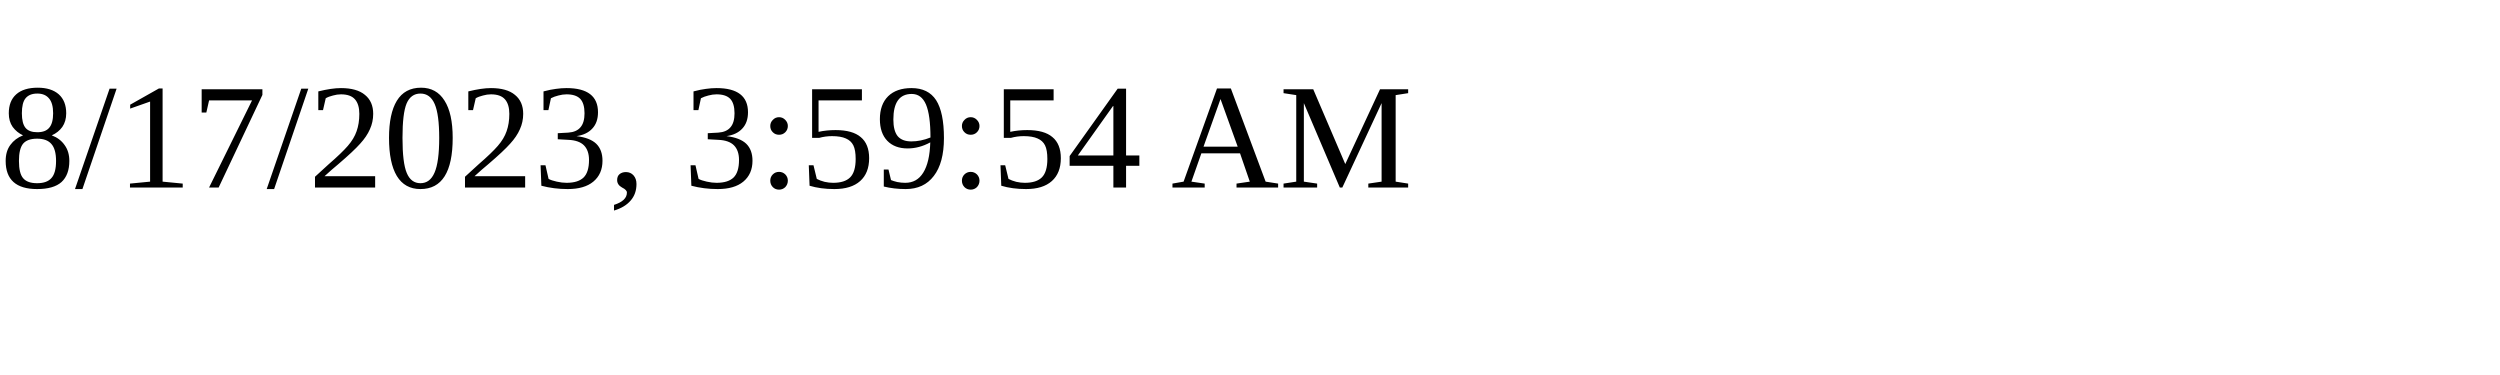
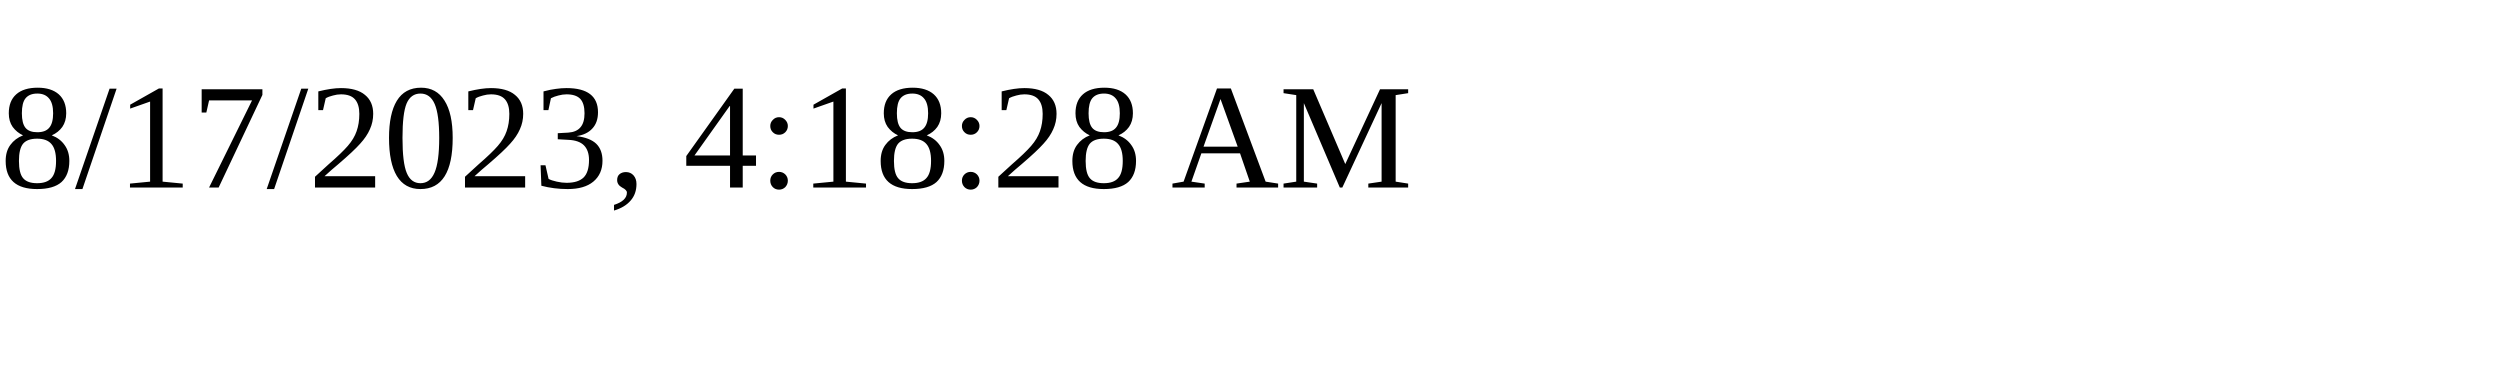
<svg xmlns="http://www.w3.org/2000/svg" height="30" width="200">
-   <text x="0" y="15">8/17/2023, 3:59:54 AM</text>
+   <text x="0" y="15">8/17/2023, 4:18:28 AM</text>
</svg>
